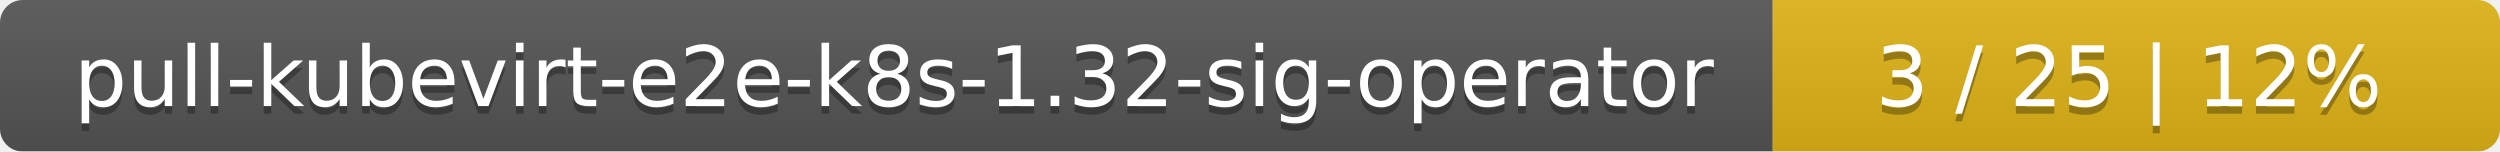
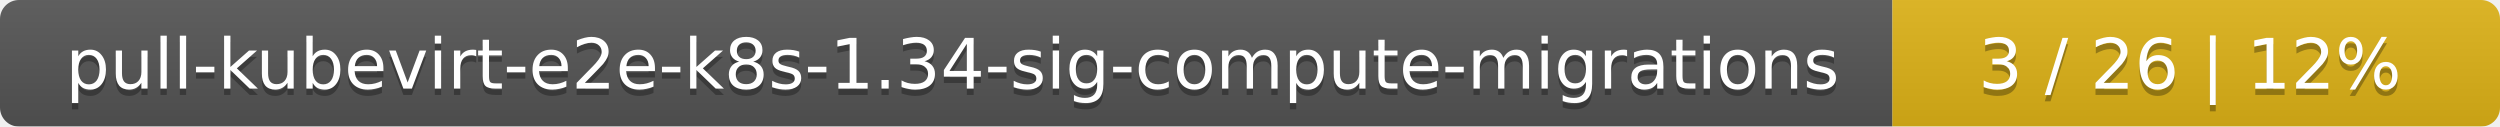
- <svg xmlns="http://www.w3.org/2000/svg" width="330" height="20">
+ <svg xmlns="http://www.w3.org/2000/svg" width="395" height="20">
  <linearGradient id="smooth" x2="0" y2="100%">
    <stop offset="0" stop-color="#bbb" stop-opacity=".1" />
    <stop offset="1" stop-opacity=".1" />
  </linearGradient>
  <mask id="round">
-     <rect width="330" height="20" rx="3" fill="#fff" />
+     <rect width="395" height="20" rx="3" fill="#fff" />
  </mask>
  <g mask="url(#round)">
-     <rect width="234" height="20" fill="#555" />
-     <rect x="234" width="96" height="20" fill="#dfb317" />
-     <rect width="330" height="20" fill="url(#smooth)" />
+     <rect width="299" height="20" fill="#555" />
+     <rect x="299" width="96" height="20" fill="#dfb317" />
+     <rect width="395" height="20" fill="url(#smooth)" />
  </g>
  <g fill="#fff" text-anchor="middle" font-family="DejaVu Sans,Verdana,Geneva,sans-serif" font-size="11">
-     <text x="118" y="15" fill="#010101" fill-opacity=".3">pull-kubevirt-e2e-k8s-1.32-sig-operator</text>
-     <text x="118" y="14">pull-kubevirt-e2e-k8s-1.32-sig-operator</text>
-     <text x="281" y="15" fill="#010101" fill-opacity=".3">3 / 25    |    12%</text>
-     <text x="281" y="14">3 / 25    |    12%</text>
+     <text x="150.5" y="15" fill="#010101" fill-opacity=".3">pull-kubevirt-e2e-k8s-1.34-sig-compute-migrations</text>
+     <text x="150.5" y="14">pull-kubevirt-e2e-k8s-1.34-sig-compute-migrations</text>
+     <text x="346" y="15" fill="#010101" fill-opacity=".3">3 / 26    |    12%</text>
+     <text x="346" y="14">3 / 26    |    12%</text>
  </g>
</svg>
